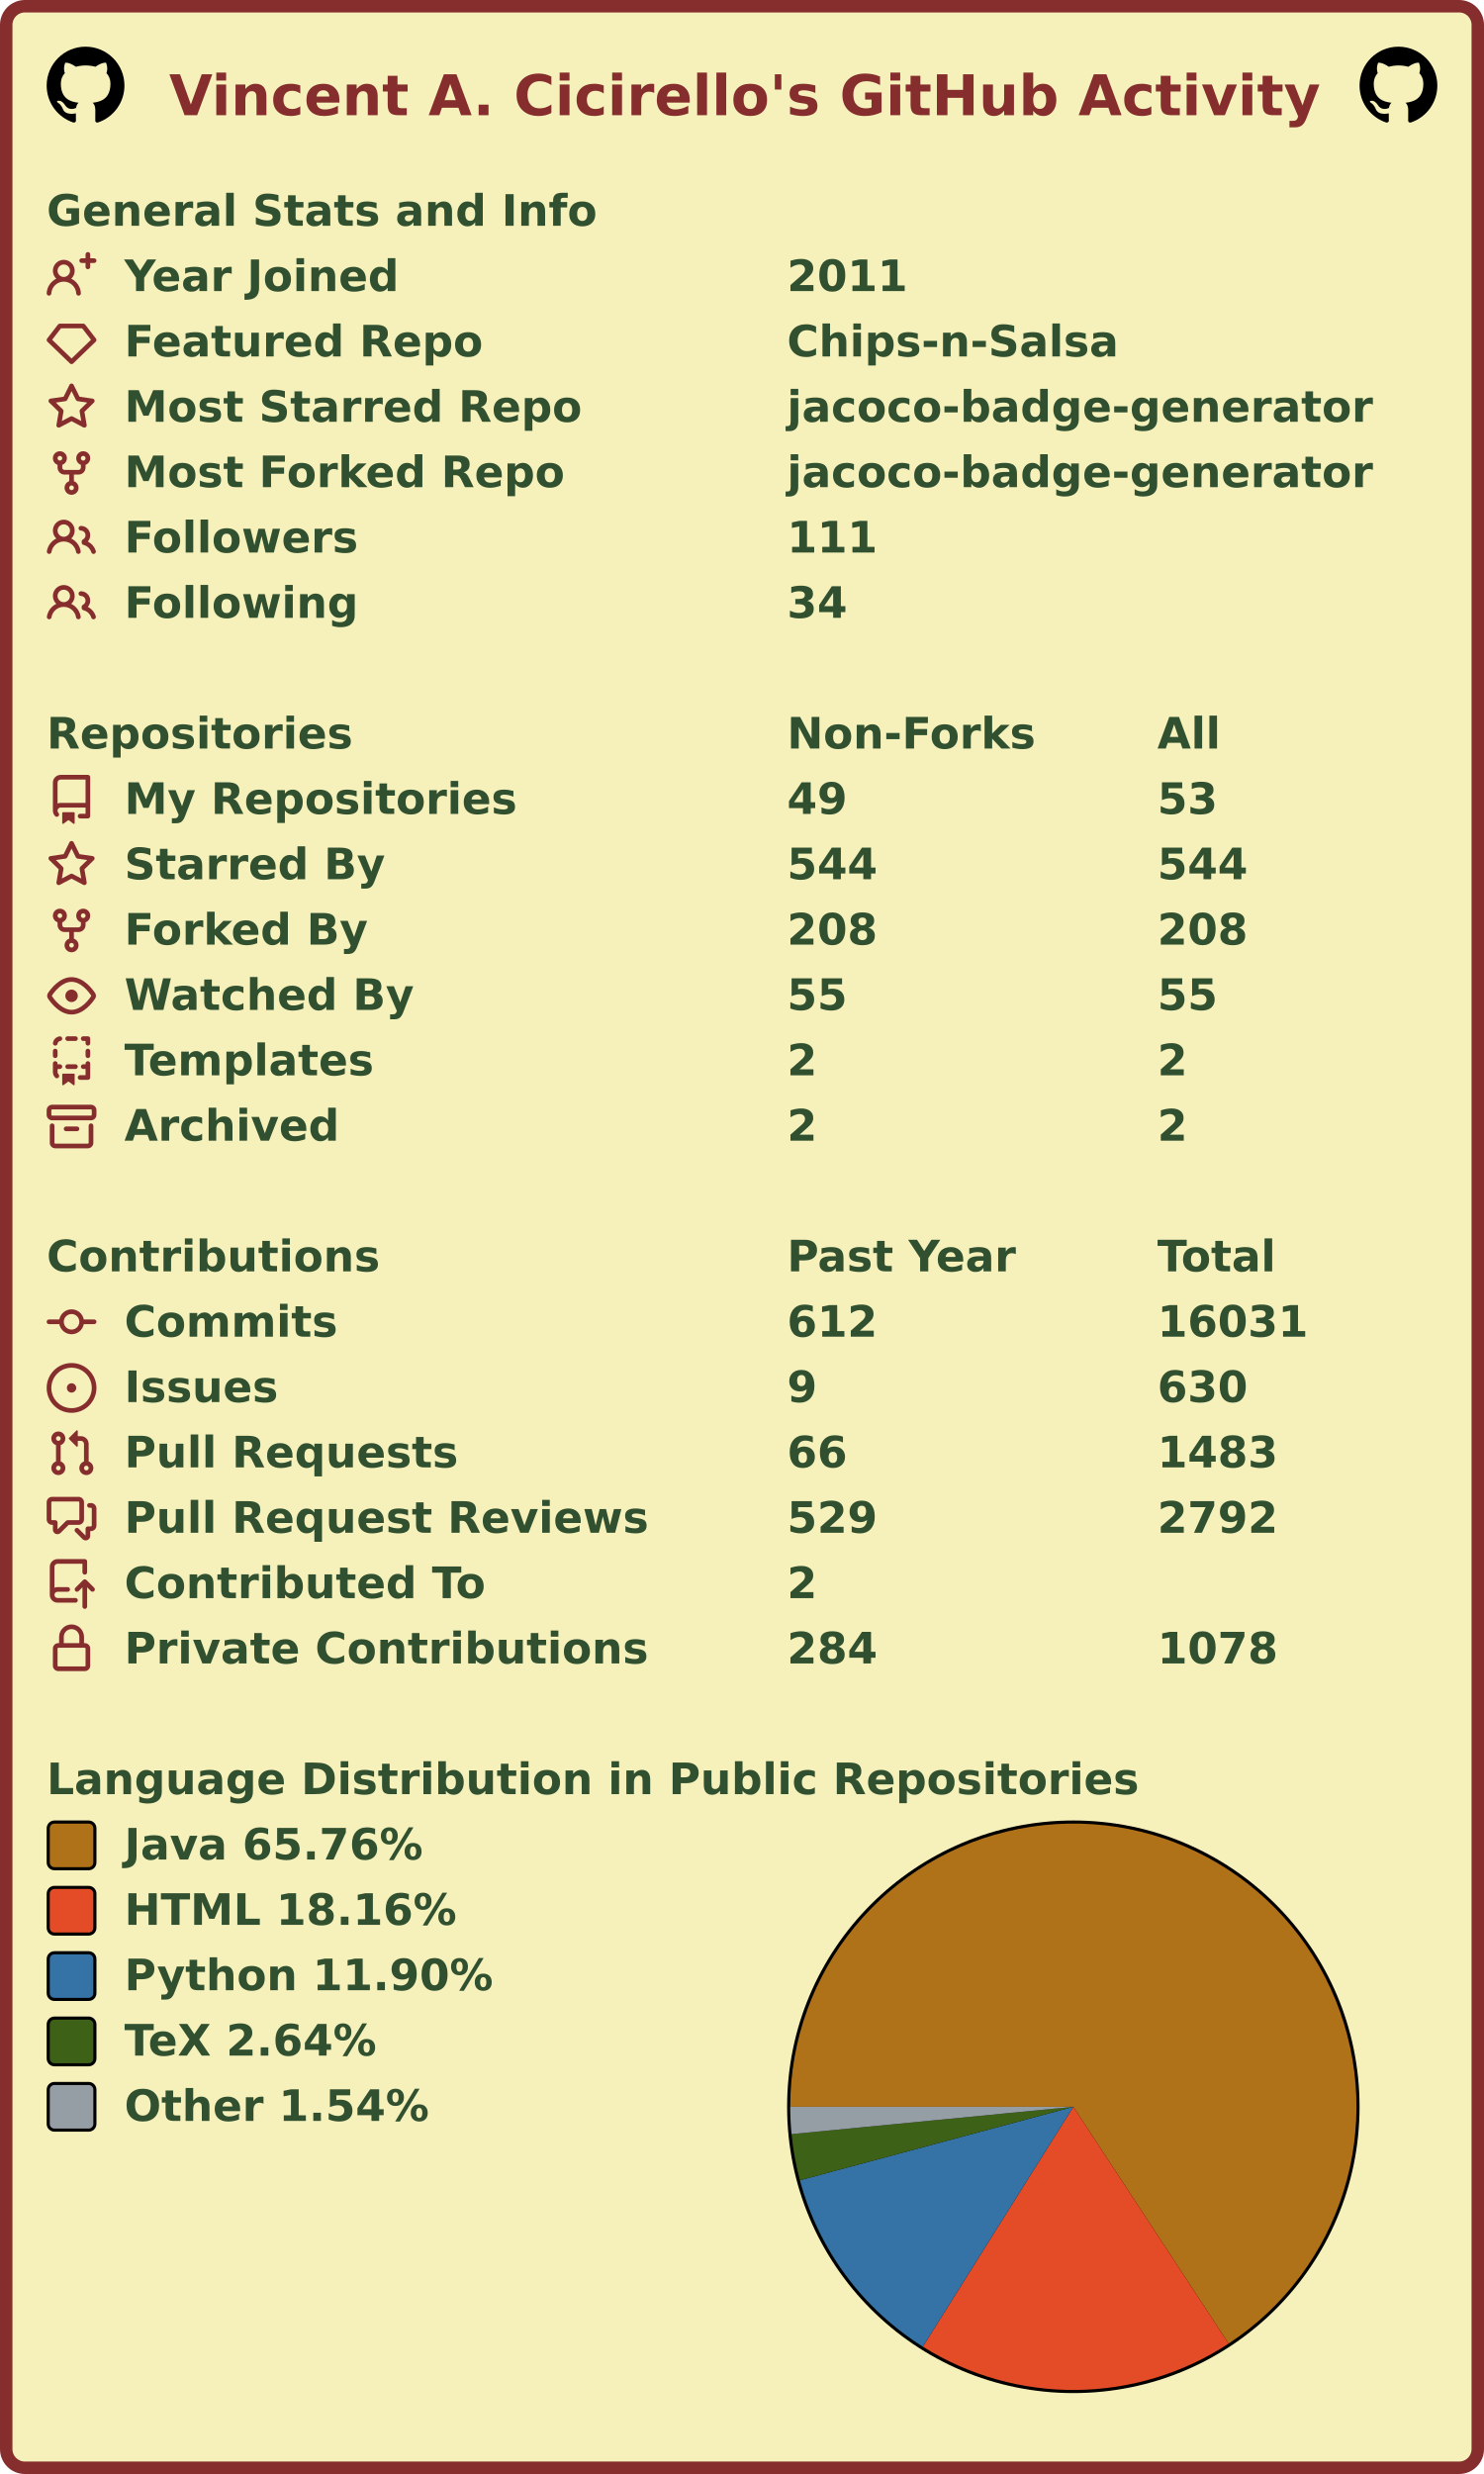
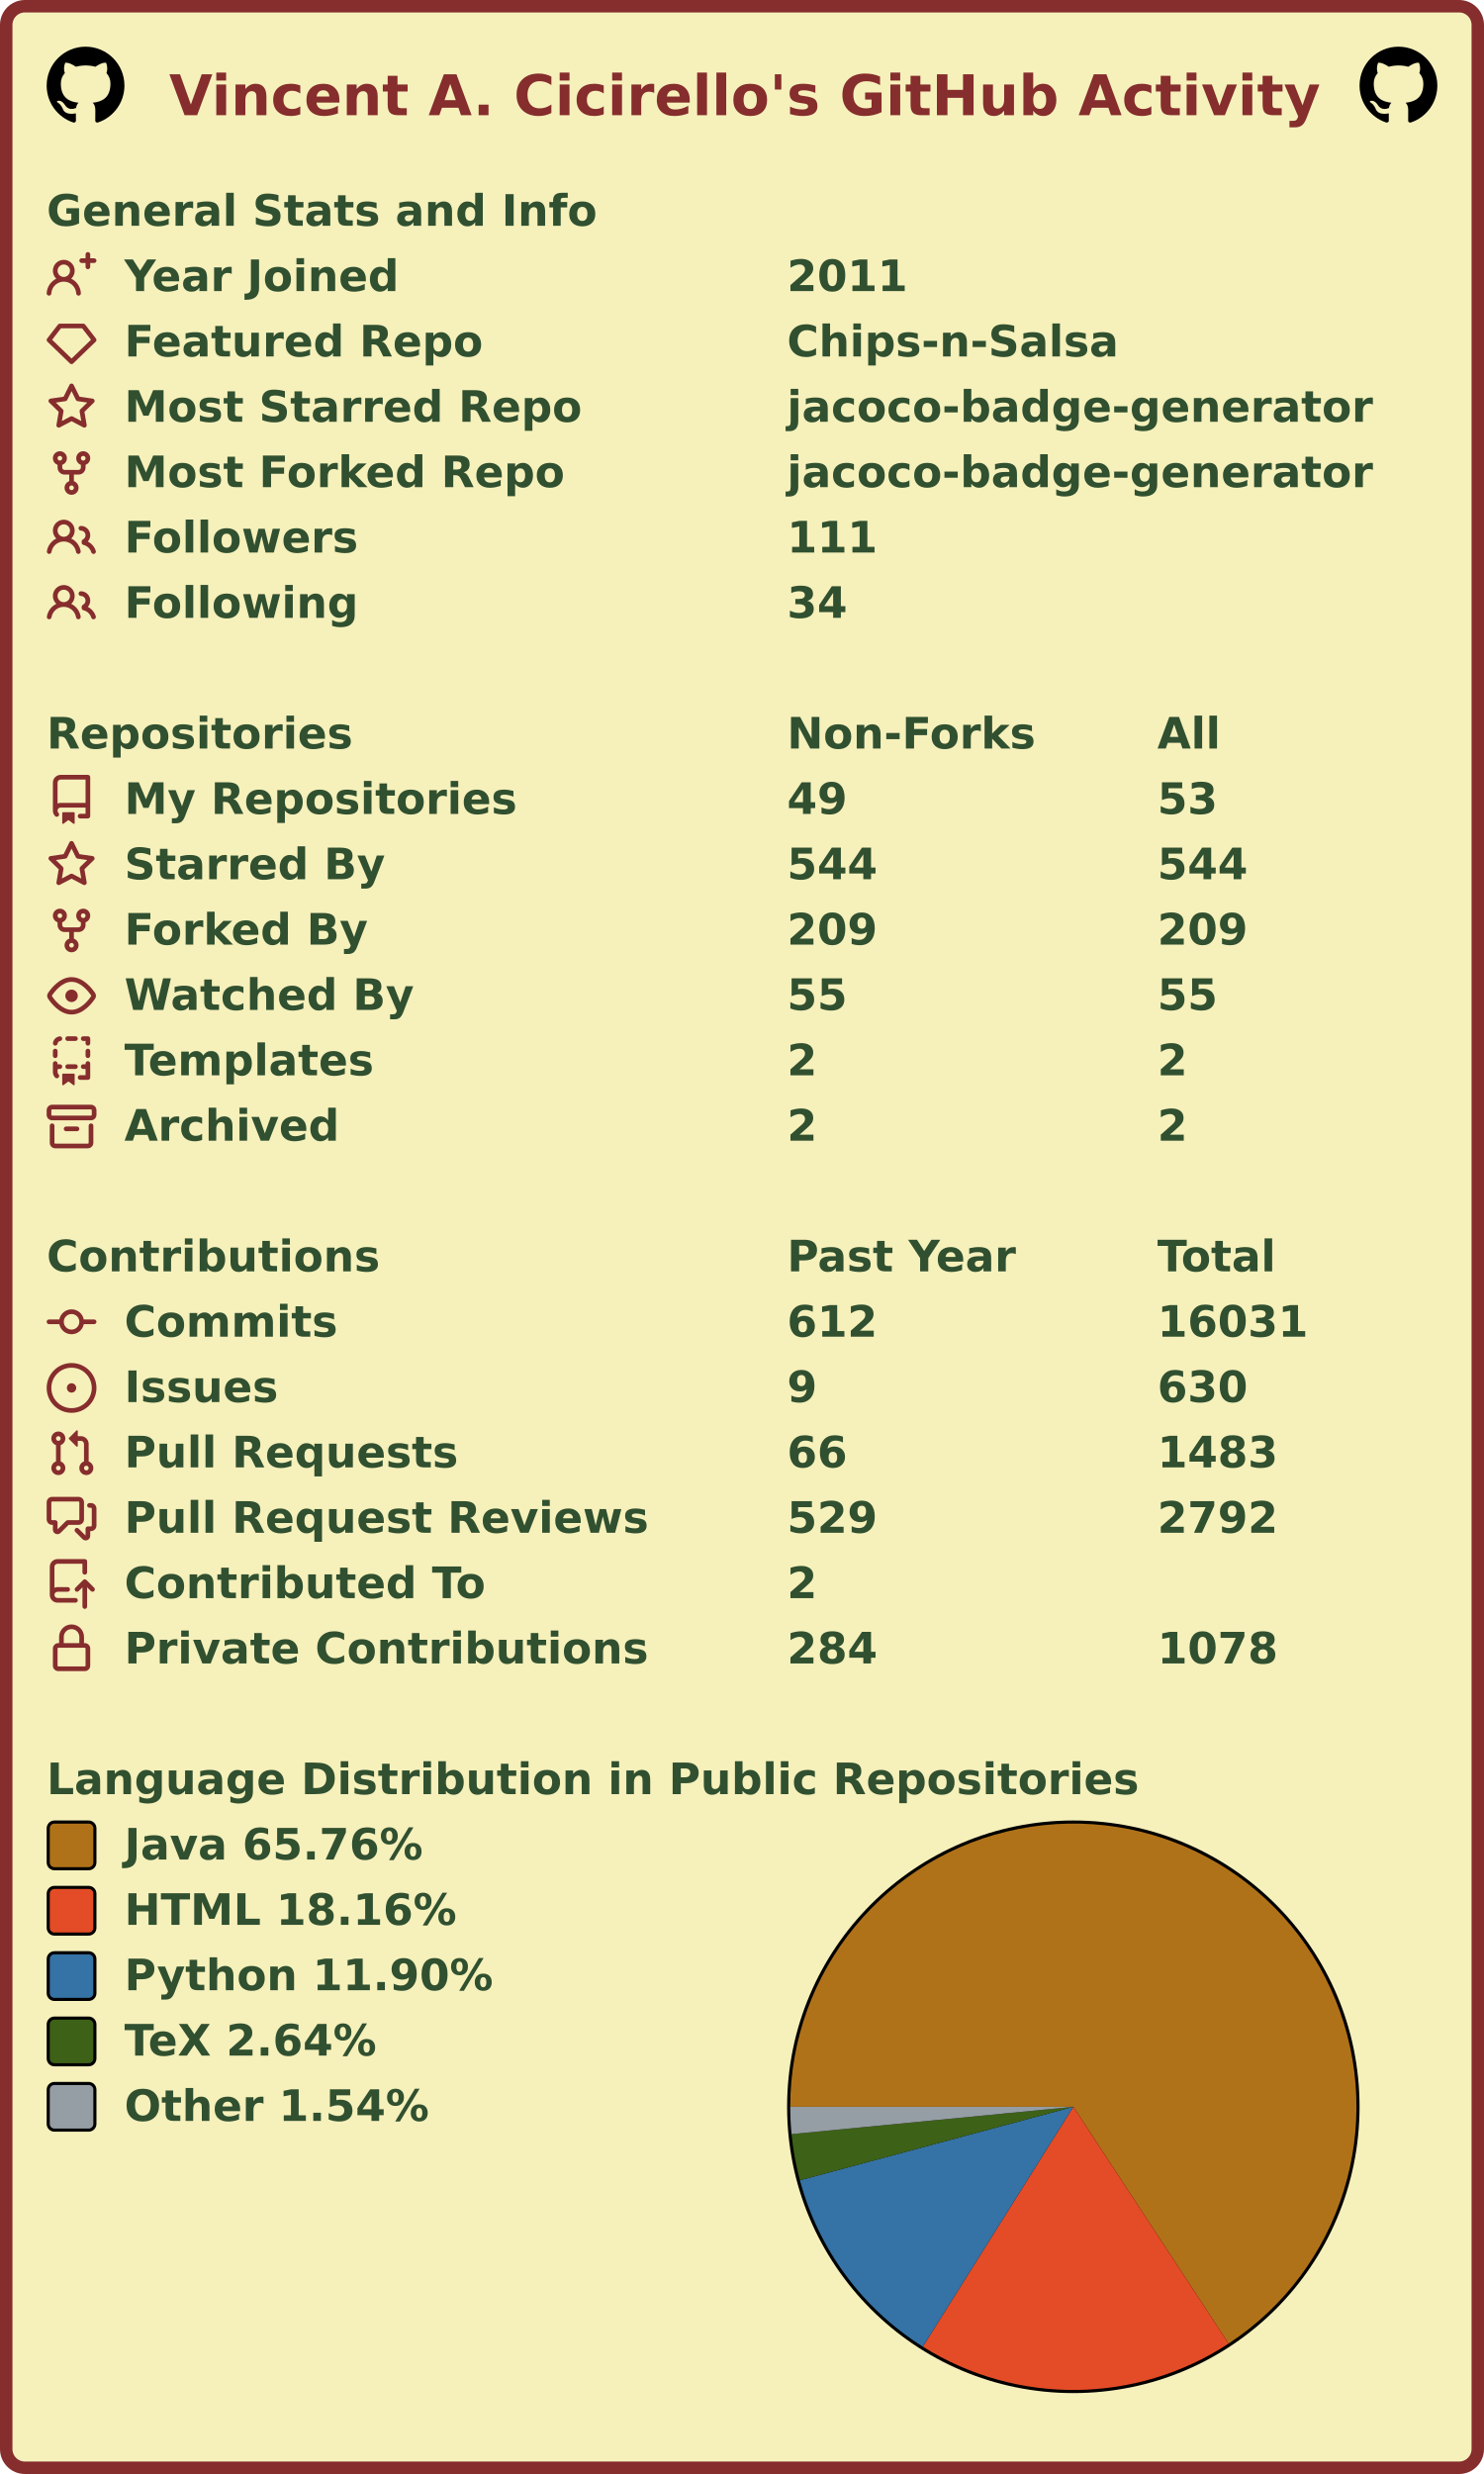
<svg xmlns="http://www.w3.org/2000/svg" width="477" height="795" viewBox="0 0 477 795" lang="en" xml:lang="en">
  <rect x="2" y="2" stroke-width="4" rx="6" width="473" height="791" stroke="#862d2d" fill="#f6f0bb" />
  <g font-weight="600" font-size="110pt" font-family="Verdana,Geneva,DejaVu Sans,sans-serif" text-rendering="geometricPrecision">
    <text x="442" y="301" lengthAdjust="spacingAndGlyphs" textLength="2985" transform="scale(0.123)" fill="#862d2d">Vincent A. Cicirello's GitHub Activity</text>
    <svg x="15" y="15" width="25" height="25" viewBox="0 0 16 16">
      <path fill="#000000" fill-rule="evenodd" d="M8 0C3.58 0 0 3.58 0 8c0 3.54 2.29 6.53 5.47 7.59.4.07.55-.17.55-.38 0-.19-.01-.82-.01-1.49-2.01.37-2.53-.49-2.69-.94-.09-.23-.48-.94-.82-1.13-.28-.15-.68-.52-.01-.53.63-.01 1.08.58 1.23.82.72 1.21 1.87.87 2.33.66.07-.52.28-.87.51-1.07-1.78-.2-3.64-.89-3.64-3.95 0-.87.31-1.59.82-2.15-.08-.2-.36-1.02.08-2.12 0 0 .67-.21 2.2.82.64-.18 1.32-.27 2-.27.68 0 1.36.09 2 .27 1.53-1.04 2.2-.82 2.2-.82.44 1.1.16 1.92.08 2.12.51.56.82 1.27.82 2.15 0 3.07-1.87 3.75-3.65 3.95.29.25.54.73.54 1.48 0 1.07-.01 1.93-.01 2.2 0 .21.15.46.55.38A8.013 8.013 0 0016 8c0-4.42-3.58-8-8-8z" />
    </svg>
    <svg x="437" y="15" width="25" height="25" viewBox="0 0 16 16">
      <path fill="#000000" fill-rule="evenodd" d="M8 0C3.58 0 0 3.58 0 8c0 3.54 2.29 6.53 5.47 7.59.4.07.55-.17.55-.38 0-.19-.01-.82-.01-1.49-2.01.37-2.53-.49-2.69-.94-.09-.23-.48-.94-.82-1.13-.28-.15-.68-.52-.01-.53.63-.01 1.08.58 1.23.82.72 1.21 1.87.87 2.33.66.07-.52.28-.87.51-1.07-1.78-.2-3.64-.89-3.64-3.95 0-.87.31-1.59.82-2.15-.08-.2-.36-1.02.08-2.12 0 0 .67-.21 2.2.82.64-.18 1.32-.27 2-.27.68 0 1.36.09 2 .27 1.53-1.04 2.2-.82 2.2-.82.44 1.1.16 1.92.08 2.12.51.56.82 1.27.82 2.15 0 3.07-1.87 3.75-3.65 3.95.29.25.54.73.54 1.48 0 1.07-.01 1.93-.01 2.2 0 .21.15.46.55.38A8.013 8.013 0 0016 8c0-4.42-3.58-8-8-8z" />
    </svg>
    <g transform="translate(0, 60)" fill="#305030">
      <g transform="translate(15, 0)">
        <g transform="scale(0.095)">
          <text x="0" y="132" textLength="1851" lengthAdjust="spacingAndGlyphs">General Stats and Info</text>
        </g>
      </g>
      <g transform="translate(15, 21)">
        <path fill="#862d2d" fill-rule="evenodd" d="M13.25 0a.75.75 0 01.75.75V2h1.25a.75.75 0 010 1.5H14v1.25a.75.75 0 01-1.5 0V3.5h-1.25a.75.75 0 010-1.5h1.25V.75a.75.75 0 01.75-.75zM5.5 4a2 2 0 100 4 2 2 0 000-4zm2.4 4.548a3.5 3.5 0 10-4.799 0 5.527 5.527 0 00-3.1 4.66.75.75 0 101.498.085A4.01 4.01 0 015.5 9.5a4.01 4.01 0 014.001 3.793.75.75 0 101.498-.086 5.527 5.527 0 00-3.1-4.659z" />
        <g transform="scale(0.095)">
          <text lengthAdjust="spacingAndGlyphs" textLength="932" x="263" y="132">Year Joined</text>
          <text lengthAdjust="spacingAndGlyphs" textLength="420" x="2505" y="132">2011</text>
        </g>
      </g>
      <g transform="translate(15, 42)">
        <path fill="#862d2d" fill-rule="evenodd" d="M3.637 2.291A.75.75 0 014.23 2h7.54a.75.75 0 01.593.291l3.48 4.5a.75.75 0 01-.072.999l-7.25 7a.75.75 0 01-1.042 0l-7.25-7a.75.75 0 01-.072-.999l3.48-4.5zM4.598 3.5L1.754 7.177 8 13.207l6.246-6.03L11.402 3.5H4.598z" />
        <g transform="scale(0.095)">
          <text lengthAdjust="spacingAndGlyphs" textLength="1215" x="263" y="132">Featured Repo</text>
          <text lengthAdjust="spacingAndGlyphs" textLength="1120" x="2505" y="132">Chips-n-Salsa</text>
        </g>
      </g>
      <g transform="translate(15, 63)">
        <path fill="#862d2d" fill-rule="evenodd" d="M8 .25a.75.75 0 01.673.418l1.882 3.815 4.21.612a.75.75 0 01.416 1.279l-3.046 2.97.719 4.192a.75.75 0 01-1.088.791L8 12.347l-3.766 1.98a.75.75 0 01-1.088-.79l.72-4.194L.818 6.374a.75.75 0 01.416-1.28l4.21-.611L7.327.668A.75.75 0 018 .25zm0 2.445L6.615 5.5a.75.75 0 01-.564.41l-3.097.45 2.24 2.184a.75.75 0 01.216.664l-.528 3.084 2.769-1.456a.75.75 0 01.698 0l2.77 1.456-.53-3.084a.75.75 0 01.216-.664l2.24-2.183-3.096-.45a.75.75 0 01-.564-.41L8 2.694v.001z" />
        <g transform="scale(0.095)">
          <text lengthAdjust="spacingAndGlyphs" textLength="1532" x="263" y="132">Most Starred Repo</text>
          <text lengthAdjust="spacingAndGlyphs" textLength="1986" x="2505" y="132">jacoco-badge-generator</text>
        </g>
      </g>
      <g transform="translate(15, 84)">
        <path fill="#862d2d" fill-rule="evenodd" d="M5 3.25a.75.75 0 11-1.5 0 .75.75 0 011.5 0zm0 2.122a2.25 2.25 0 10-1.5 0v.878A2.25 2.25 0 005.75 8.5h1.5v2.128a2.251 2.251 0 101.5 0V8.5h1.5a2.25 2.25 0 002.25-2.25v-.878a2.25 2.25 0 10-1.5 0v.878a.75.75 0 01-.75.75h-4.5A.75.75 0 015 6.25v-.878zm3.75 7.378a.75.75 0 11-1.5 0 .75.75 0 011.5 0zm3-8.75a.75.75 0 100-1.5.75.75 0 000 1.5z" />
        <g transform="scale(0.095)">
          <text lengthAdjust="spacingAndGlyphs" textLength="1485" x="263" y="132">Most Forked Repo</text>
          <text lengthAdjust="spacingAndGlyphs" textLength="1986" x="2505" y="132">jacoco-badge-generator</text>
        </g>
      </g>
      <g transform="translate(15, 105)">
        <path fill="#862d2d" fill-rule="evenodd" d="M5.5 3.5a2 2 0 100 4 2 2 0 000-4zM2 5.5a3.5 3.5 0 115.898 2.549 5.507 5.507 0 013.034 4.084.75.75 0 11-1.482.235 4.001 4.001 0 00-7.9 0 .75.75 0 01-1.482-.236A5.507 5.507 0 013.102 8.05 3.49 3.49 0 012 5.5zM11 4a.75.75 0 100 1.5 1.5 1.5 0 01.666 2.844.75.75 0 00-.416.672v.352a.75.75 0 00.574.73c1.2.289 2.162 1.2 2.522 2.372a.75.75 0 101.434-.44 5.01 5.01 0 00-2.56-3.012A3 3 0 0011 4z" />
        <g transform="scale(0.095)">
          <text lengthAdjust="spacingAndGlyphs" textLength="778" x="263" y="132">Followers</text>
          <text lengthAdjust="spacingAndGlyphs" textLength="315" x="2505" y="132">111</text>
        </g>
      </g>
      <g transform="translate(15, 126)">
        <path fill="#862d2d" fill-rule="evenodd" d="M5.5 3.5a2 2 0 100 4 2 2 0 000-4zM2 5.5a3.5 3.5 0 115.898 2.549 5.507 5.507 0 013.034 4.084.75.75 0 11-1.482.235 4.001 4.001 0 00-7.9 0 .75.75 0 01-1.482-.236A5.507 5.507 0 013.102 8.05 3.49 3.49 0 012 5.5zM11 4a.75.75 0 100 1.5 1.5 1.5 0 01.666 2.844.75.75 0 00-.416.672v.352a.75.75 0 00.574.73c1.2.289 2.162 1.2 2.522 2.372a.75.75 0 101.434-.44 5.01 5.01 0 00-2.56-3.012A3 3 0 0011 4z" />
        <g transform="scale(0.095)">
          <text lengthAdjust="spacingAndGlyphs" textLength="780" x="263" y="132">Following</text>
          <text lengthAdjust="spacingAndGlyphs" textLength="210" x="2505" y="132">34</text>
        </g>
      </g>
    </g>
    <g transform="translate(0, 228)" fill="#305030">
      <g transform="translate(15, 0)">
        <g transform="scale(0.095)">
          <text x="0" y="132" textLength="1020" lengthAdjust="spacingAndGlyphs">Repositories</text>
          <text x="2505" y="132" textLength="832" lengthAdjust="spacingAndGlyphs">Non-Forks</text>
          <text x="3758" y="132" textLength="206" lengthAdjust="spacingAndGlyphs">All</text>
        </g>
      </g>
      <g transform="translate(15, 21)">
        <path fill="#862d2d" fill-rule="evenodd" d="M2 2.5A2.5 2.5 0 014.5 0h8.75a.75.75 0 01.75.75v12.5a.75.75 0 01-.75.75h-2.5a.75.75 0 110-1.5h1.75v-2h-8a1 1 0 00-.714 1.7.75.75 0 01-1.072 1.05A2.495 2.495 0 012 11.5v-9zm10.5-1V9h-8c-.356 0-.694.074-1 .208V2.5a1 1 0 011-1h8zM5 12.25v3.25a.25.25 0 00.4.2l1.45-1.087a.25.25 0 01.3 0L8.6 15.7a.25.25 0 00.4-.2v-3.25a.25.25 0 00-.25-.25h-3.5a.25.25 0 00-.25.25z" />
        <g transform="scale(0.095)">
          <text lengthAdjust="spacingAndGlyphs" textLength="1312" x="263" y="132">My Repositories</text>
          <text lengthAdjust="spacingAndGlyphs" textLength="210" x="2505" y="132">49</text>
          <text lengthAdjust="spacingAndGlyphs" textLength="210" x="3758" y="132">53</text>
        </g>
      </g>
      <g transform="translate(15, 42)">
        <path fill="#862d2d" fill-rule="evenodd" d="M8 .25a.75.75 0 01.673.418l1.882 3.815 4.21.612a.75.75 0 01.416 1.279l-3.046 2.97.719 4.192a.75.75 0 01-1.088.791L8 12.347l-3.766 1.98a.75.75 0 01-1.088-.79l.72-4.194L.818 6.374a.75.75 0 01.416-1.28l4.21-.611L7.327.668A.75.75 0 018 .25zm0 2.445L6.615 5.5a.75.75 0 01-.564.41l-3.097.45 2.24 2.184a.75.75 0 01.216.664l-.528 3.084 2.769-1.456a.75.75 0 01.698 0l2.77 1.456-.53-3.084a.75.75 0 01.216-.664l2.24-2.183-3.096-.45a.75.75 0 01-.564-.41L8 2.694v.001z" />
        <g transform="scale(0.095)">
          <text lengthAdjust="spacingAndGlyphs" textLength="874" x="263" y="132">Starred By</text>
          <text lengthAdjust="spacingAndGlyphs" textLength="315" x="2505" y="132">544</text>
          <text lengthAdjust="spacingAndGlyphs" textLength="315" x="3758" y="132">544</text>
        </g>
      </g>
      <g transform="translate(15, 63)">
        <path fill="#862d2d" fill-rule="evenodd" d="M5 3.25a.75.75 0 11-1.5 0 .75.75 0 011.5 0zm0 2.122a2.25 2.25 0 10-1.5 0v.878A2.25 2.25 0 005.75 8.5h1.5v2.128a2.251 2.251 0 101.5 0V8.5h1.5a2.25 2.25 0 002.25-2.25v-.878a2.25 2.25 0 10-1.5 0v.878a.75.75 0 01-.75.75h-4.5A.75.75 0 015 6.25v-.878zm3.75 7.378a.75.75 0 11-1.5 0 .75.75 0 011.5 0zm3-8.75a.75.75 0 100-1.5.75.75 0 000 1.5z" />
        <g transform="scale(0.095)">
          <text lengthAdjust="spacingAndGlyphs" textLength="828" x="263" y="132">Forked By</text>
-           <text lengthAdjust="spacingAndGlyphs" textLength="315" x="2505" y="132">208</text>
-           <text lengthAdjust="spacingAndGlyphs" textLength="315" x="3758" y="132">208</text>
+           <text lengthAdjust="spacingAndGlyphs" textLength="315" x="2505" y="132">209</text>
+           <text lengthAdjust="spacingAndGlyphs" textLength="315" x="3758" y="132">209</text>
        </g>
      </g>
      <g transform="translate(15, 84)">
        <path fill="#862d2d" fill-rule="evenodd" d="M1.679 7.932c.412-.621 1.242-1.75 2.366-2.717C5.175 4.242 6.527 3.5 8 3.5c1.473 0 2.824.742 3.955 1.715 1.124.967 1.954 2.096 2.366 2.717a.119.119 0 010 .136c-.412.621-1.242 1.75-2.366 2.717C10.825 11.758 9.473 12.5 8 12.5c-1.473 0-2.824-.742-3.955-1.715C2.92 9.818 2.09 8.69 1.679 8.068a.119.119 0 010-.136zM8 2c-1.981 0-3.67.992-4.933 2.078C1.797 5.169.88 6.423.43 7.1a1.619 1.619 0 000 1.798c.45.678 1.367 1.932 2.637 3.024C4.329 13.008 6.019 14 8 14c1.981 0 3.67-.992 4.933-2.078 1.27-1.091 2.187-2.345 2.637-3.023a1.619 1.619 0 000-1.798c-.45-.678-1.367-1.932-2.637-3.023C11.671 2.992 9.981 2 8 2zm0 8a2 2 0 100-4 2 2 0 000 4z" />
        <g transform="scale(0.095)">
          <text lengthAdjust="spacingAndGlyphs" textLength="993" x="263" y="132">Watched By</text>
          <text lengthAdjust="spacingAndGlyphs" textLength="210" x="2505" y="132">55</text>
          <text lengthAdjust="spacingAndGlyphs" textLength="210" x="3758" y="132">55</text>
        </g>
      </g>
      <g transform="translate(15, 105)">
        <path fill="#862d2d" fill-rule="evenodd" d="M6 .75A.75.75 0 016.75 0h2.5a.75.75 0 010 1.5h-2.5A.75.75 0 016 .75zm5 0a.75.75 0 01.75-.75h1.5a.75.75 0 01.75.75v1.5a.75.75 0 01-1.5 0V1.5h-.75A.75.75 0 0111 .75zM4.992.662a.75.75 0 01-.636.848c-.436.063-.783.41-.846.846a.75.75 0 01-1.485-.212A2.501 2.501 0 014.144.025a.75.75 0 01.848.637zM2.75 4a.75.75 0 01.75.75v1.5a.75.75 0 01-1.5 0v-1.5A.75.75 0 012.75 4zm10.5 0a.75.75 0 01.75.75v1.5a.75.75 0 01-1.5 0v-1.5a.75.75 0 01.75-.75zM2.75 8a.75.75 0 01.75.75v.268A1.72 1.72 0 013.75 9h.5a.75.75 0 010 1.5h-.5a.25.25 0 00-.25.25v.75c0 .28.114.532.3.714a.75.75 0 01-1.05 1.072A2.495 2.495 0 012 11.5V8.75A.75.75 0 012.75 8zm10.5 0a.75.75 0 01.75.75v4.5a.75.75 0 01-.75.75h-2.5a.75.75 0 010-1.5h1.75v-2h-.75a.75.75 0 010-1.5h.75v-.25a.75.75 0 01.75-.75zM6 9.75A.75.75 0 016.75 9h2.5a.75.75 0 010 1.5h-2.5A.75.75 0 016 9.75zm-1 2.5v3.25a.25.25 0 00.4.2l1.45-1.087a.25.25 0 01.3 0L8.6 15.7a.25.25 0 00.4-.2v-3.25a.25.25 0 00-.25-.25h-3.5a.25.25 0 00-.25.25z" />
        <g transform="scale(0.095)">
          <text lengthAdjust="spacingAndGlyphs" textLength="868" x="263" y="132">Templates</text>
          <text lengthAdjust="spacingAndGlyphs" textLength="105" x="2505" y="132">2</text>
          <text lengthAdjust="spacingAndGlyphs" textLength="105" x="3758" y="132">2</text>
        </g>
      </g>
      <g transform="translate(15, 126)">
        <path fill="#862d2d" fill-rule="evenodd" d="M1.75 2.5a.25.25 0 00-.25.25v1.5c0 .138.112.25.25.25h12.5a.25.25 0 00.25-.25v-1.5a.25.25 0 00-.25-.25H1.75zM0 2.75C0 1.784.784 1 1.75 1h12.5c.966 0 1.75.784 1.75 1.75v1.5A1.75 1.75 0 0114.25 6H1.75A1.75 1.75 0 010 4.25v-1.5zM1.75 7a.75.75 0 01.75.75v5.5c0 .138.112.25.25.25h10.5a.25.25 0 00.25-.25v-5.5a.75.75 0 111.5 0v5.5A1.75 1.75 0 0113.25 15H2.75A1.75 1.75 0 011 13.25v-5.5A.75.75 0 011.75 7zm4.5 1a.75.75 0 000 1.5h3.5a.75.75 0 100-1.5h-3.5z" />
        <g transform="scale(0.095)">
          <text lengthAdjust="spacingAndGlyphs" textLength="726" x="263" y="132">Archived</text>
          <text lengthAdjust="spacingAndGlyphs" textLength="105" x="2505" y="132">2</text>
          <text lengthAdjust="spacingAndGlyphs" textLength="105" x="3758" y="132">2</text>
        </g>
      </g>
    </g>
    <g transform="translate(0, 396)" fill="#305030">
      <g transform="translate(15, 0)">
        <g transform="scale(0.095)">
          <text x="0" y="132" textLength="1112" lengthAdjust="spacingAndGlyphs">Contributions</text>
          <text x="2505" y="132" textLength="774" lengthAdjust="spacingAndGlyphs">Past Year</text>
          <text x="3758" y="132" textLength="414" lengthAdjust="spacingAndGlyphs">Total</text>
        </g>
      </g>
      <g transform="translate(15, 21)">
        <path fill="#862d2d" fill-rule="evenodd" d="M10.5 7.75a2.5 2.5 0 11-5 0 2.5 2.5 0 015 0zm1.43.75a4.002 4.002 0 01-7.86 0H.75a.75.75 0 110-1.5h3.32a4.001 4.001 0 017.86 0h3.32a.75.75 0 110 1.5h-3.32z" />
        <g transform="scale(0.095)">
          <text lengthAdjust="spacingAndGlyphs" textLength="734" x="263" y="132">Commits</text>
          <text lengthAdjust="spacingAndGlyphs" textLength="315" x="2505" y="132">612</text>
          <text lengthAdjust="spacingAndGlyphs" textLength="525" x="3758" y="132">16031</text>
        </g>
      </g>
      <g transform="translate(15, 42)">
        <path fill="#862d2d" d="M8 9.5a1.5 1.5 0 100-3 1.5 1.5 0 000 3z" />
        <path fill="#862d2d" fill-rule="evenodd" d="M8 0a8 8 0 100 16A8 8 0 008 0zM1.5 8a6.5 6.5 0 1113 0 6.5 6.5 0 01-13 0z" />
        <g transform="scale(0.095)">
          <text lengthAdjust="spacingAndGlyphs" textLength="512" x="263" y="132">Issues</text>
          <text lengthAdjust="spacingAndGlyphs" textLength="105" x="2505" y="132">9</text>
          <text lengthAdjust="spacingAndGlyphs" textLength="315" x="3758" y="132">630</text>
        </g>
      </g>
      <g transform="translate(15, 63)">
        <path fill="#862d2d" fill-rule="evenodd" d="M7.177 3.073L9.573.677A.25.25 0 0110 .854v4.792a.25.25 0 01-.427.177L7.177 3.427a.25.25 0 010-.354zM3.75 2.5a.75.75 0 100 1.5.75.75 0 000-1.5zm-2.25.75a2.25 2.25 0 113 2.122v5.256a2.251 2.251 0 11-1.5 0V5.372A2.25 2.25 0 011.5 3.25zM11 2.5h-1V4h1a1 1 0 011 1v5.628a2.251 2.251 0 101.5 0V5A2.5 2.5 0 0011 2.5zm1 10.25a.75.75 0 111.5 0 .75.75 0 01-1.5 0zM3.75 12a.75.75 0 100 1.5.75.75 0 000-1.5z" />
        <g transform="scale(0.095)">
          <text lengthAdjust="spacingAndGlyphs" textLength="1113" x="263" y="132">Pull Requests</text>
          <text lengthAdjust="spacingAndGlyphs" textLength="210" x="2505" y="132">66</text>
          <text lengthAdjust="spacingAndGlyphs" textLength="420" x="3758" y="132">1483</text>
        </g>
      </g>
      <g transform="translate(15, 84)">
        <path fill="#862d2d" fill-rule="evenodd" d="M1.5 2.75a.25.25 0 01.25-.25h8.5a.25.25 0 01.25.25v5.5a.25.25 0 01-.25.25h-3.5a.75.75 0 00-.53.22L3.5 11.44V9.25a.75.75 0 00-.75-.75h-1a.25.25 0 01-.25-.25v-5.5zM1.75 1A1.75 1.75 0 000 2.75v5.5C0 9.216.784 10 1.75 10H2v1.543a1.457 1.457 0 002.487 1.03L7.061 10h3.189A1.75 1.75 0 0012 8.25v-5.5A1.75 1.75 0 0010.25 1h-8.5zM14.5 4.75a.25.25 0 00-.25-.25h-.5a.75.75 0 110-1.5h.5c.966 0 1.75.784 1.75 1.75v5.5A1.75 1.75 0 0114.25 12H14v1.543a1.457 1.457 0 01-2.487 1.03L9.22 12.28a.75.75 0 111.06-1.06l2.22 2.22v-2.19a.75.75 0 01.75-.75h1a.25.25 0 00.25-.25v-5.5z" />
        <g transform="scale(0.095)">
          <text lengthAdjust="spacingAndGlyphs" textLength="1762" x="263" y="132">Pull Request Reviews</text>
          <text lengthAdjust="spacingAndGlyphs" textLength="315" x="2505" y="132">529</text>
          <text lengthAdjust="spacingAndGlyphs" textLength="420" x="3758" y="132">2792</text>
        </g>
      </g>
      <g transform="translate(15, 105)">
        <path fill="#862d2d" fill-rule="evenodd" d="M1 2.5A2.5 2.5 0 013.5 0h8.75a.75.75 0 01.75.75v3.5a.75.75 0 01-1.5 0V1.5h-8a1 1 0 00-1 1v6.708A2.492 2.492 0 013.5 9h3.25a.75.75 0 010 1.5H3.5a1 1 0 100 2h5.75a.75.75 0 010 1.5H3.5A2.5 2.5 0 011 11.5v-9zm13.23 7.79a.75.75 0 001.06-1.06l-2.505-2.505a.75.75 0 00-1.06 0L9.22 9.229a.75.75 0 001.06 1.061l1.225-1.224v6.184a.75.75 0 001.5 0V9.066l1.224 1.224z" />
        <g transform="scale(0.095)">
          <text lengthAdjust="spacingAndGlyphs" textLength="1234" x="263" y="132">Contributed To</text>
          <text lengthAdjust="spacingAndGlyphs" textLength="105" x="2505" y="132">2</text>
        </g>
      </g>
      <g transform="translate(15, 126)">
        <path fill="#862d2d" fill-rule="evenodd" d="M4 4v2h-.25A1.75 1.75 0 002 7.75v5.5c0 .966.784 1.75 1.75 1.75h8.5A1.75 1.75 0 0014 13.25v-5.5A1.75 1.75 0 0012.25 6H12V4a4 4 0 10-8 0zm6.5 2V4a2.5 2.5 0 00-5 0v2h5zM12 7.5h.25a.25.25 0 01.25.25v5.5a.25.25 0 01-.25.25h-8.5a.25.25 0 01-.25-.25v-5.5a.25.25 0 01.25-.25H12z" />
        <g transform="scale(0.095)">
          <text lengthAdjust="spacingAndGlyphs" textLength="1742" x="263" y="132">Private Contributions</text>
          <text lengthAdjust="spacingAndGlyphs" textLength="315" x="2505" y="132">284</text>
          <text lengthAdjust="spacingAndGlyphs" textLength="420" x="3758" y="132">1078</text>
        </g>
      </g>
    </g>
    <g transform="translate(0, 564)" fill="#305030">
      <g transform="translate(15, 0)">
        <g transform="scale(0.095)">
          <text x="0" y="132" textLength="3652" lengthAdjust="spacingAndGlyphs">Language Distribution in Public Repositories</text>
        </g>
      </g>
      <g transform="translate(253, 21)">
        <circle cx="92" cy="92" r="92" fill="#000000" />
      </g>
      <g transform="translate(254, 22)">
        <g>
          <path fill-rule="evenodd" fill="#b07219" d="M 0.0,91 A 91 91 0 1 1 140.914 167.089 L 91,91 Z" />
          <path fill-rule="evenodd" fill="#e34c26" d="M 140.914,167.089 A 91 91 0 0 1 42.617 168.072 L 91,91 Z" />
          <path fill-rule="evenodd" fill="#3572A5" d="M 42.617,168.072 A 91 91 0 0 1 3.117 114.612 L 91,91 Z" />
          <path fill-rule="evenodd" fill="#3D6117" d="M 3.117,114.612 A 91 91 0 0 1 0.424 99.777 L 91,91 Z" />
          <path fill-rule="evenodd" fill="#959da5" d="M 0.424,99.777 A 91 91 0 0 1 0.0 91 L 91,91 Z" />
          <animateTransform attributeName="transform" attributeType="XML" type="rotate" from="0 91 91" to="360 91 91" dur="10s" repeatCount="indefinite" />
        </g>
      </g>
      <g transform="translate(15, 21)">
        <rect x="0.5" y="0.5" rx="2" width="15" height="15" fill="#b07219" stroke-width="1" stroke="#000000" />
        <text transform="scale(0.095)" x="263" y="132" textLength="1038" lengthAdjust="spacingAndGlyphs">Java 65.76%</text>
      </g>
      <g transform="translate(15, 42)">
        <rect x="0.5" y="0.5" rx="2" width="15" height="15" fill="#e34c26" stroke-width="1" stroke="#000000" />
        <text transform="scale(0.095)" x="263" y="132" textLength="1142" lengthAdjust="spacingAndGlyphs">HTML 18.16%</text>
      </g>
      <g transform="translate(15, 63)">
        <rect x="0.5" y="0.5" rx="2" width="15" height="15" fill="#3572A5" stroke-width="1" stroke="#000000" />
        <text transform="scale(0.095)" x="263" y="132" textLength="1254" lengthAdjust="spacingAndGlyphs">Python 11.90%</text>
      </g>
      <g transform="translate(15, 84)">
        <rect x="0.5" y="0.5" rx="2" width="15" height="15" fill="#3D6117" stroke-width="1" stroke="#000000" />
        <text transform="scale(0.095)" x="263" y="132" textLength="894" lengthAdjust="spacingAndGlyphs">TeX 2.64%</text>
      </g>
      <g transform="translate(15, 105)">
        <rect x="0.5" y="0.5" rx="2" width="15" height="15" fill="#959da5" stroke-width="1" stroke="#000000" />
        <text transform="scale(0.095)" x="263" y="132" textLength="1047" lengthAdjust="spacingAndGlyphs">Other 1.54%</text>
      </g>
    </g>
  </g>
</svg>
